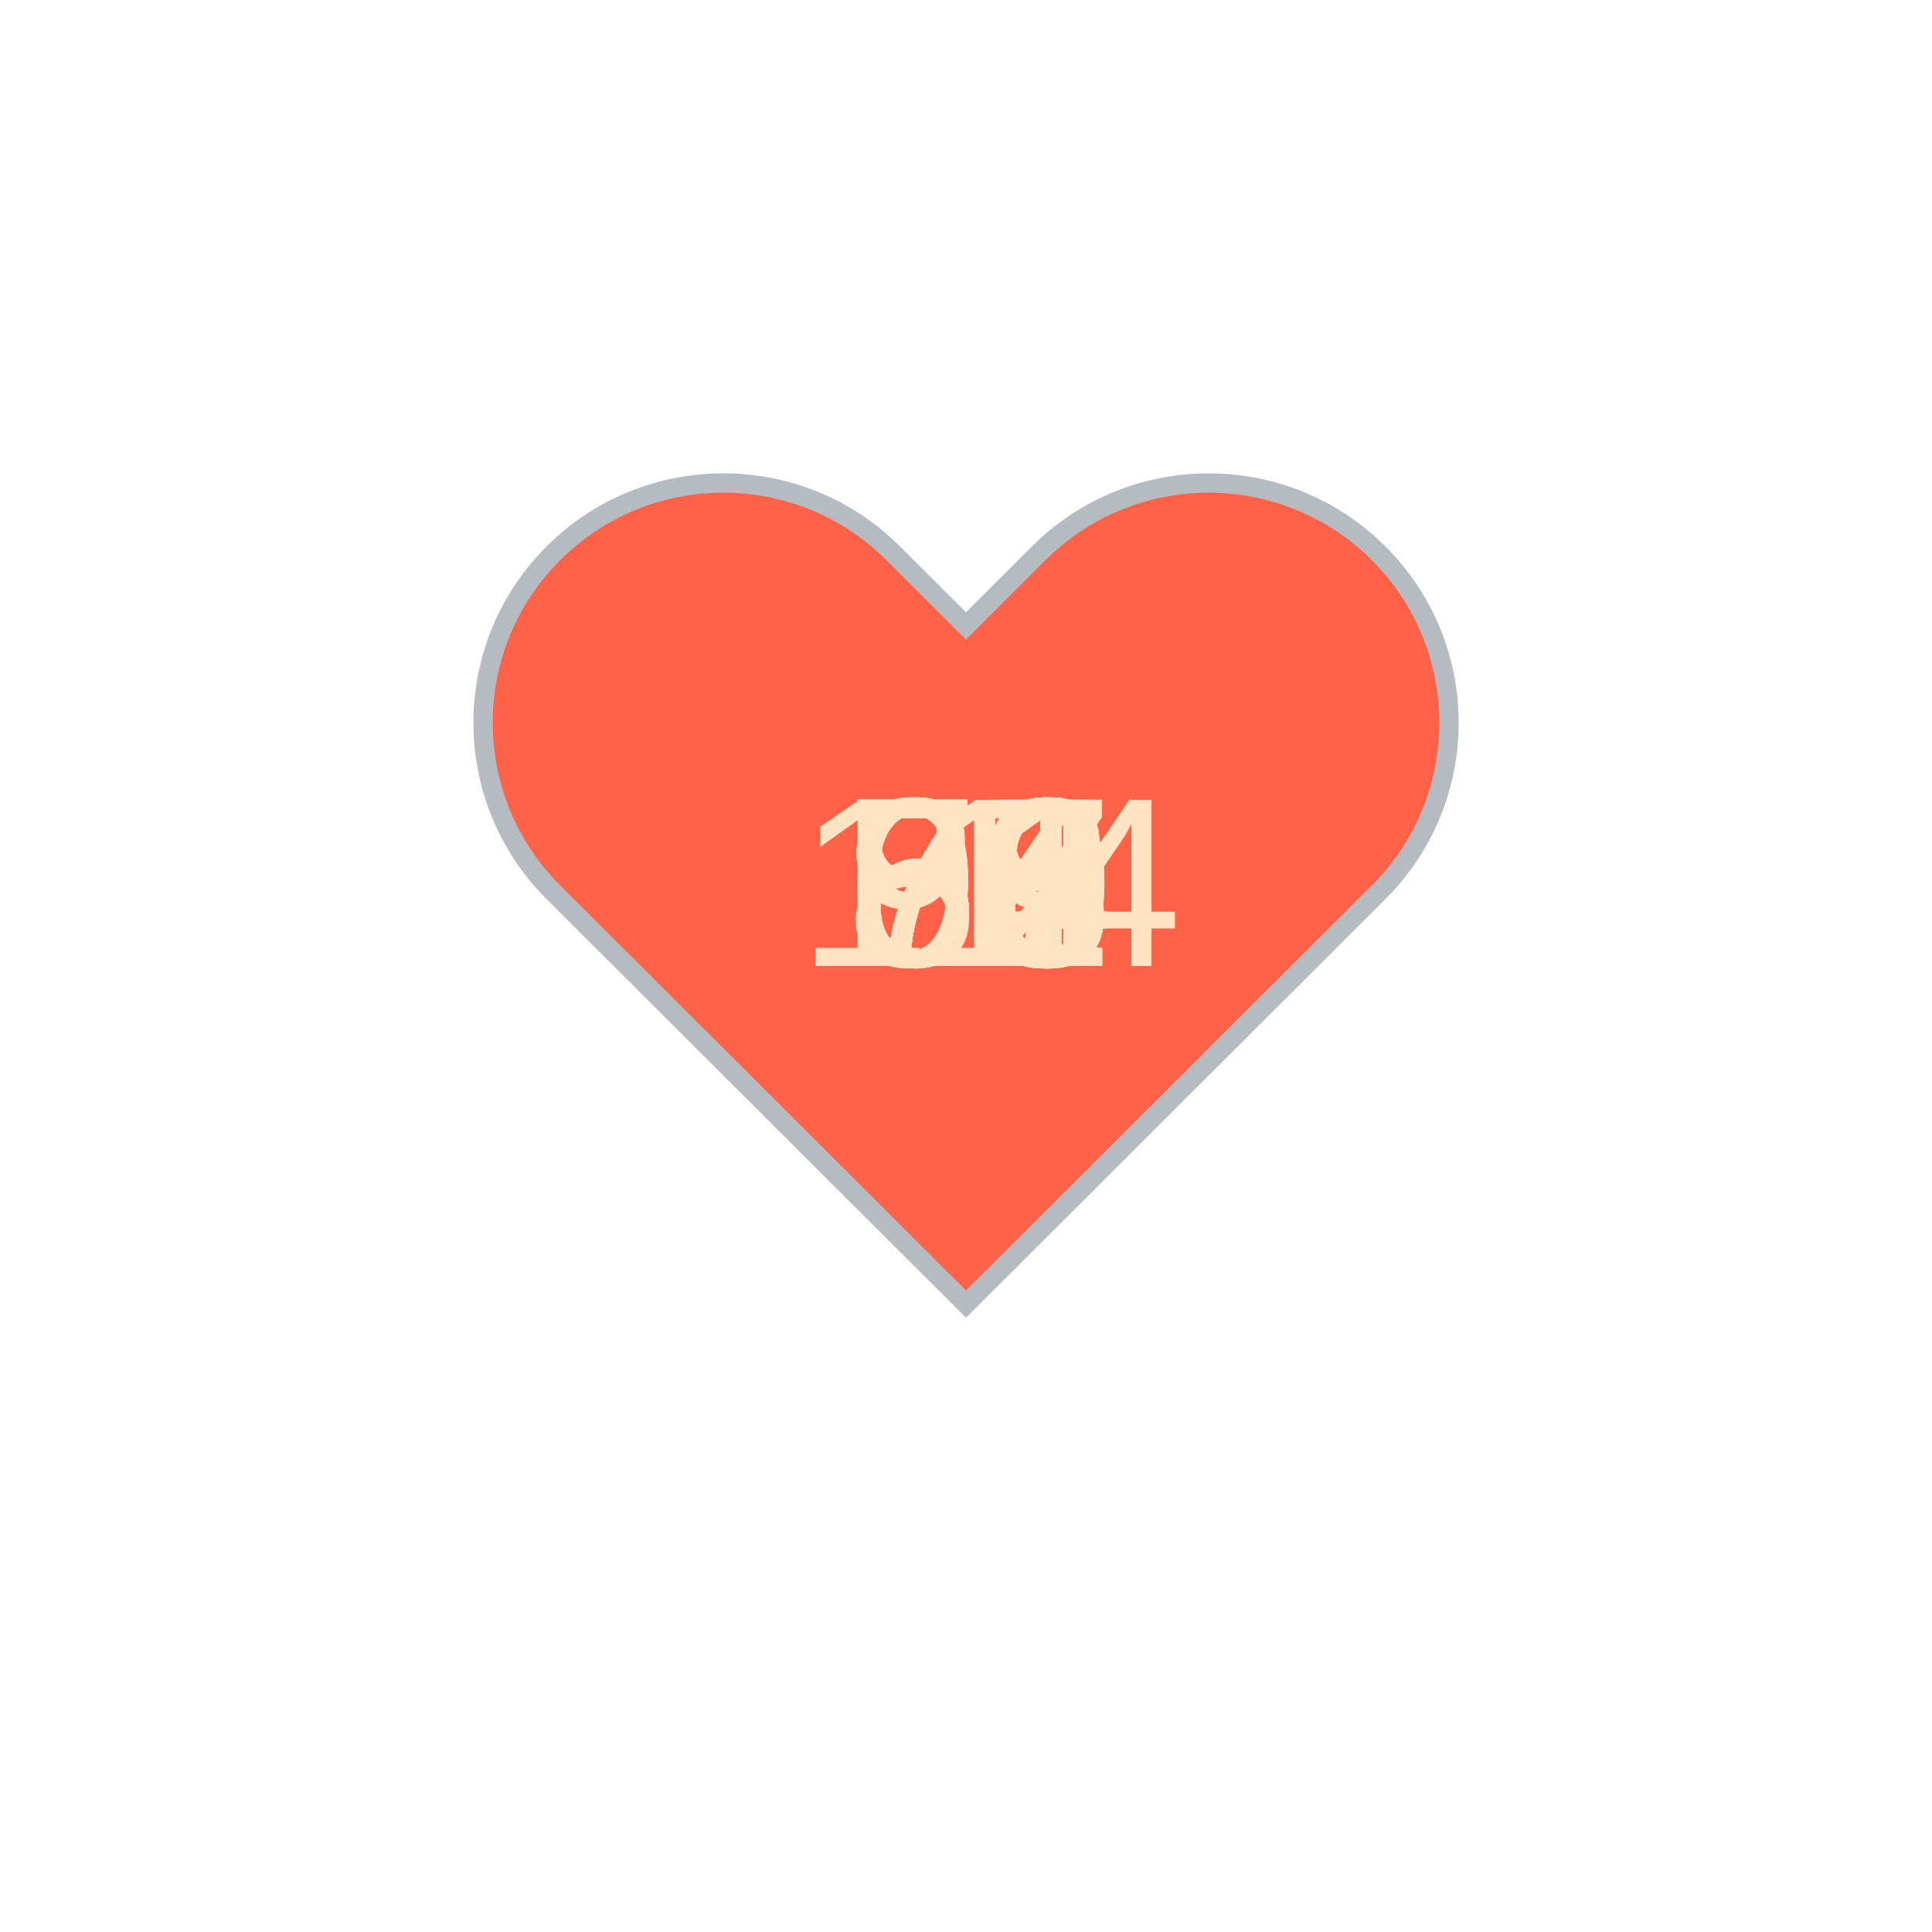
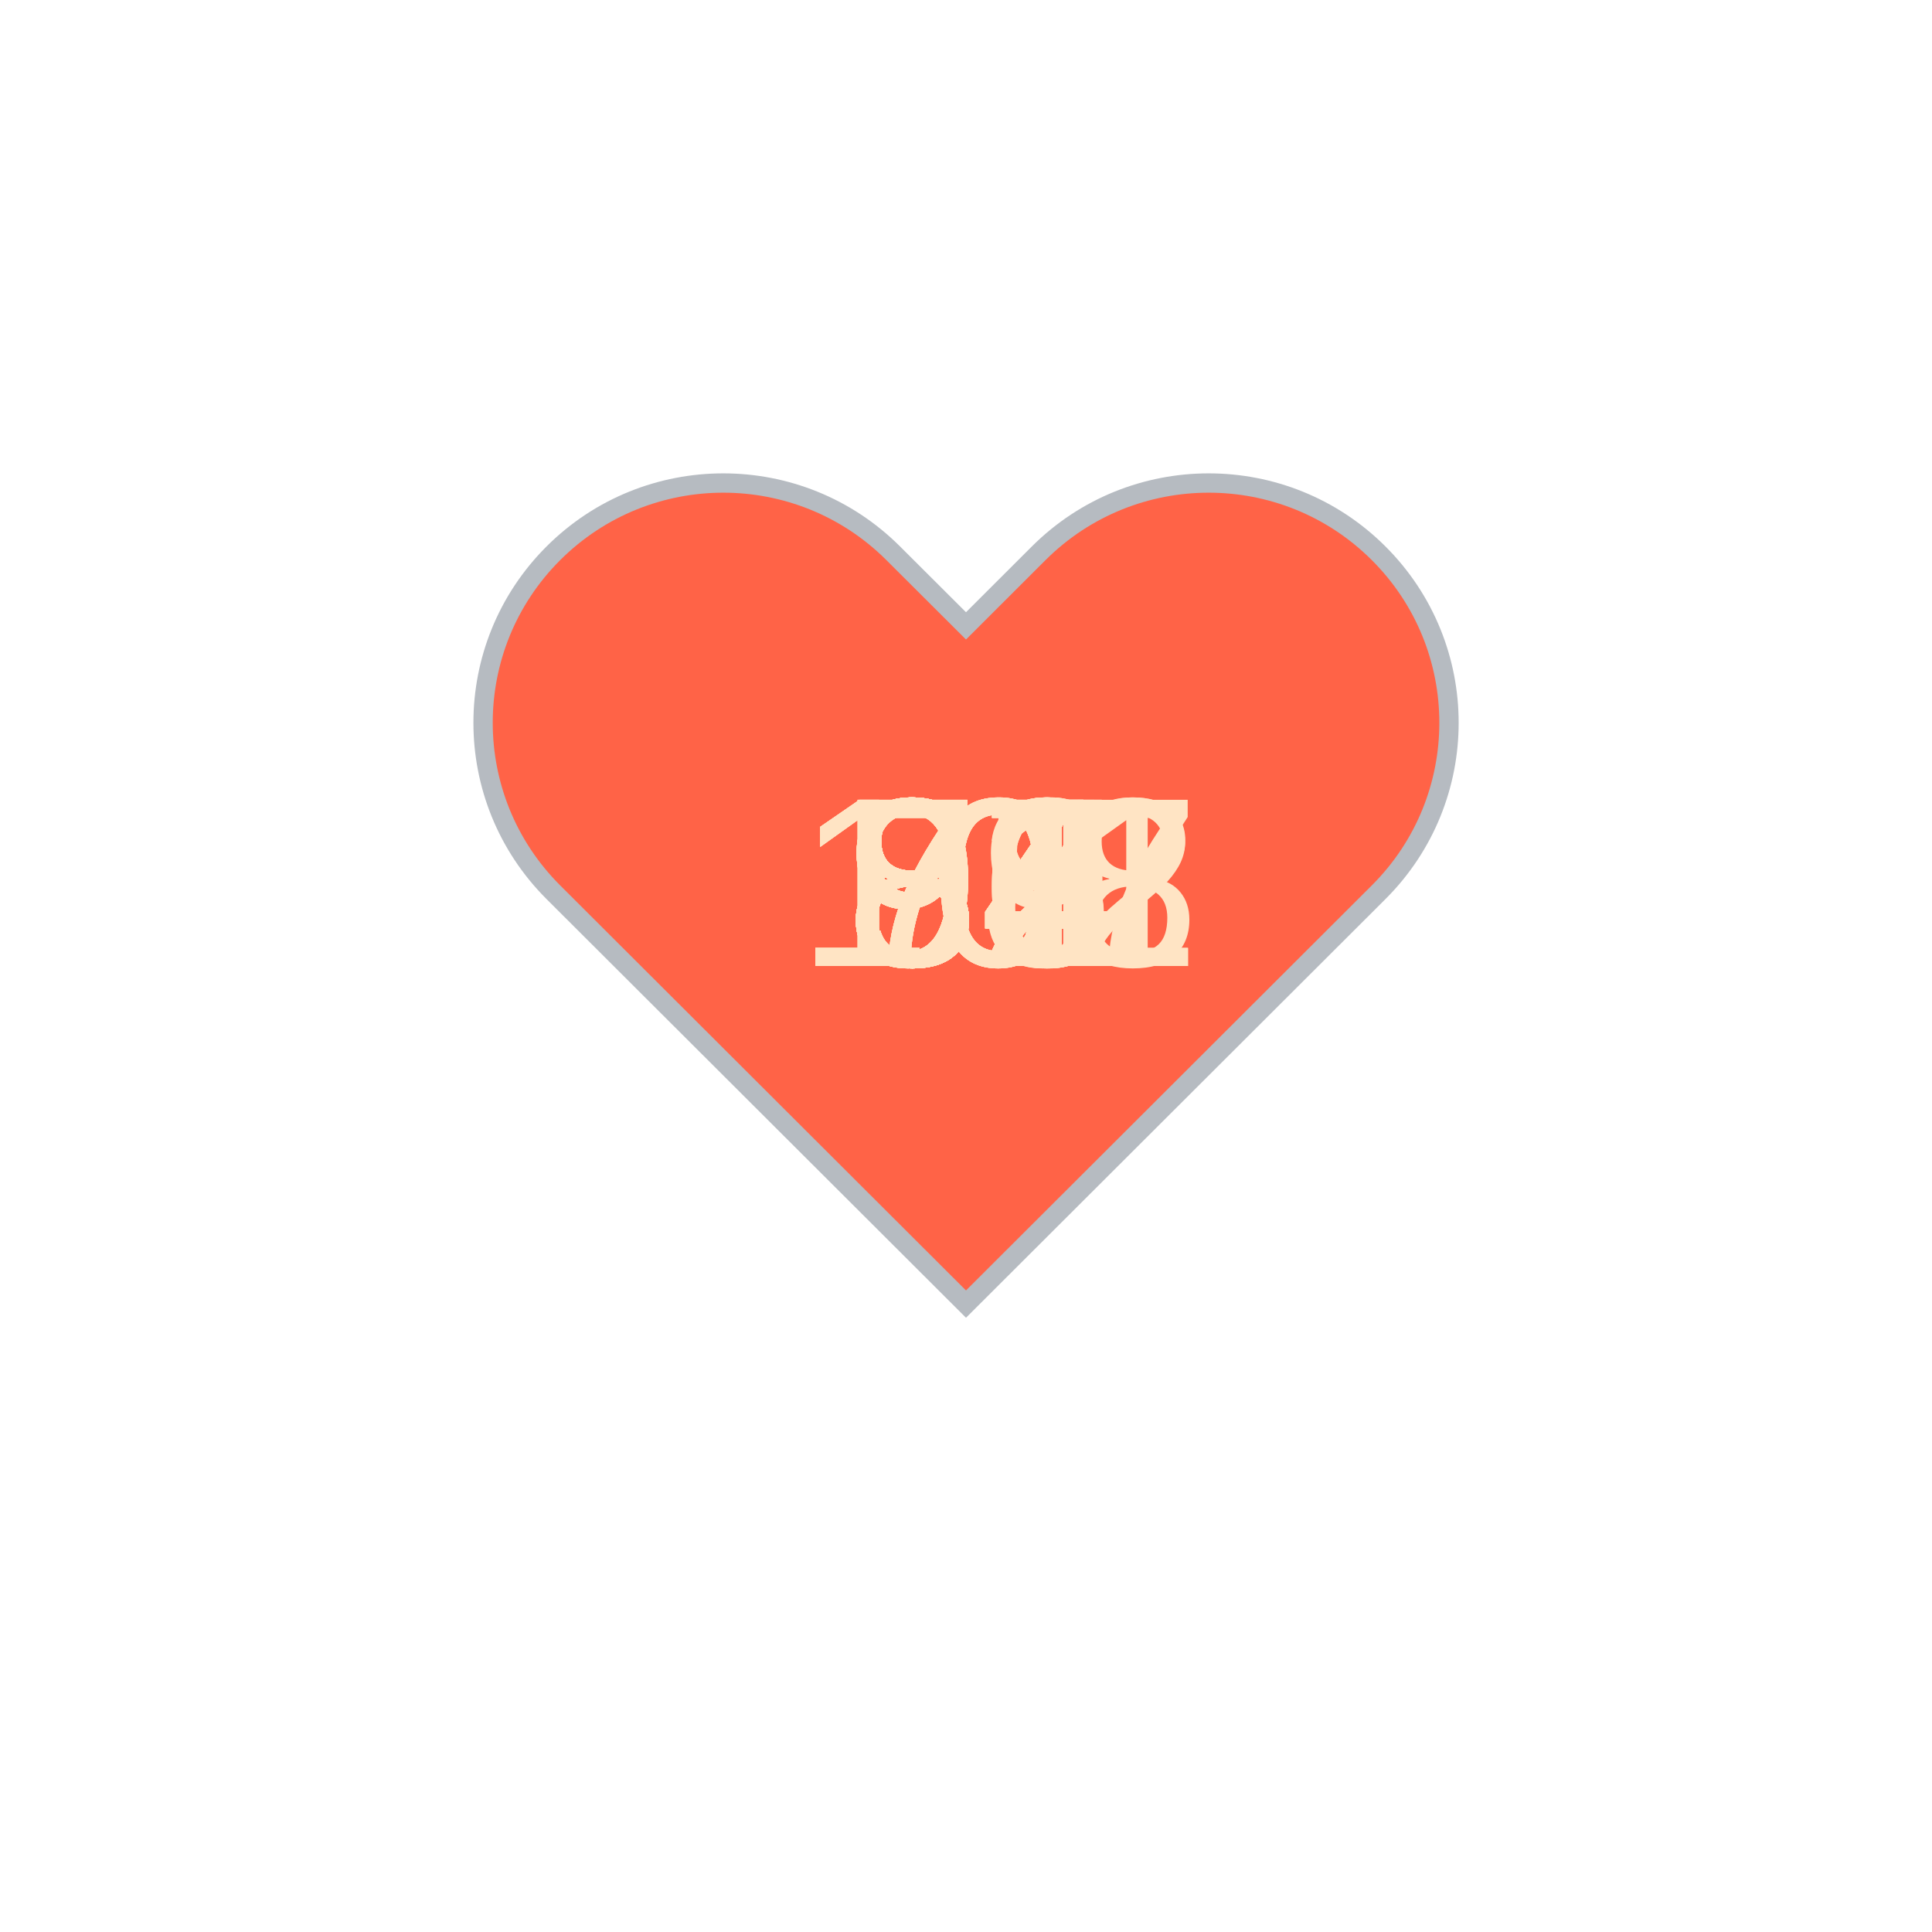
<svg xmlns="http://www.w3.org/2000/svg" baseProfile="full" height="150" version="1.1" viewBox="0,0,200,200" width="150">
  <defs />
  <g transform="translate(100 100)">
    <path d="M92.71,7.27L92.71,7.27c-9.71-9.69-25.46-9.69-35.18,0L50,14.79l-7.54-7.52C32.75-2.42,17-2.42,7.29,7.27v0 c-9.71,9.69-9.71,25.41,0,35.1L50,85l42.71-42.63C102.43,32.68,102.43,16.96,92.71,7.27z" fill="tomato" stroke="#B6BBC1" stroke-width="2" transform="translate(-50 -50)" />
    <animateTransform additive="sum" attributeName="transform" dur="1.2s" repeatCount="indefinite" type="scale" values="1; 1.5; 1.25; 1.5; 1.5; 1;" />
-     <text fill="bisque" style="font-size:25px; font-family:Arial" transform="translate(-12.5 0)">66<animate attributeName="visibility" dur="36.0s" keyTimes="0;0.03;0.07;0.1;0.13;0.17;0.2;0.23;0.27;0.3;0.33;0.37;0.4;0.43;0.47;0.5;0.53;0.57;0.6;0.63;0.67;0.7;0.73;0.77;0.8;0.83;0.87;0.9;0.93;0.97;1.0" repeatCount="indefinite" values="visible;hidden;hidden;hidden;hidden;hidden;hidden;hidden;hidden;hidden;hidden;hidden;hidden;hidden;hidden;hidden;hidden;hidden;hidden;hidden;hidden;hidden;hidden;hidden;hidden;hidden;hidden;hidden;hidden;hidden;hidden" />
+     <text fill="bisque" style="font-size:25px; font-family:Arial" transform="translate(-12.5 0)">94<animate attributeName="visibility" dur="36.0s" keyTimes="0;0.03;0.07;0.1;0.13;0.17;0.2;0.23;0.27;0.3;0.33;0.37;0.4;0.43;0.47;0.5;0.53;0.57;0.6;0.63;0.67;0.7;0.73;0.77;0.8;0.83;0.87;0.9;0.93;0.97;1.0" repeatCount="indefinite" values="visible;hidden;hidden;hidden;hidden;hidden;hidden;hidden;hidden;hidden;hidden;hidden;hidden;hidden;hidden;hidden;hidden;hidden;hidden;hidden;hidden;hidden;hidden;hidden;hidden;hidden;hidden;hidden;hidden;hidden;hidden" />
    </text>
-     <text fill="bisque" style="font-size:25px; font-family:Arial" transform="translate(-12.5 0)">67<animate attributeName="visibility" dur="36.0s" keyTimes="0;0.03;0.07;0.1;0.13;0.17;0.2;0.23;0.27;0.3;0.33;0.37;0.4;0.43;0.47;0.5;0.53;0.57;0.6;0.63;0.67;0.7;0.73;0.77;0.8;0.83;0.87;0.9;0.93;0.97;1.0" repeatCount="indefinite" values="hidden;visible;hidden;hidden;hidden;hidden;hidden;hidden;hidden;hidden;hidden;hidden;hidden;hidden;hidden;hidden;hidden;hidden;hidden;hidden;hidden;hidden;hidden;hidden;hidden;hidden;hidden;hidden;hidden;hidden;hidden" />
+     <text fill="bisque" style="font-size:25px; font-family:Arial" transform="translate(-12.5 0)">97<animate attributeName="visibility" dur="36.0s" keyTimes="0;0.03;0.07;0.1;0.13;0.17;0.2;0.23;0.27;0.3;0.33;0.37;0.4;0.43;0.47;0.5;0.53;0.57;0.6;0.63;0.67;0.7;0.73;0.77;0.8;0.83;0.87;0.9;0.93;0.97;1.0" repeatCount="indefinite" values="hidden;visible;hidden;hidden;hidden;hidden;hidden;hidden;hidden;hidden;hidden;hidden;hidden;hidden;hidden;hidden;hidden;hidden;hidden;hidden;hidden;hidden;hidden;hidden;hidden;hidden;hidden;hidden;hidden;hidden;hidden" />
    </text>
-     <text fill="bisque" style="font-size:25px; font-family:Arial" transform="translate(-12.5 0)">68<animate attributeName="visibility" dur="36.0s" keyTimes="0;0.03;0.07;0.1;0.13;0.17;0.2;0.23;0.27;0.3;0.33;0.37;0.4;0.43;0.47;0.5;0.53;0.57;0.6;0.63;0.67;0.7;0.73;0.77;0.8;0.83;0.87;0.9;0.93;0.97;1.0" repeatCount="indefinite" values="hidden;hidden;visible;hidden;hidden;hidden;hidden;hidden;hidden;hidden;hidden;hidden;hidden;hidden;hidden;hidden;hidden;hidden;hidden;hidden;hidden;hidden;hidden;hidden;hidden;hidden;hidden;hidden;hidden;hidden;hidden" />
+     <text fill="bisque" style="font-size:25px; font-family:Arial" transform="translate(-12.5 0)">94<animate attributeName="visibility" dur="36.0s" keyTimes="0;0.03;0.07;0.1;0.13;0.17;0.2;0.23;0.27;0.3;0.33;0.37;0.4;0.43;0.47;0.5;0.53;0.57;0.6;0.63;0.67;0.7;0.73;0.77;0.8;0.83;0.87;0.9;0.93;0.97;1.0" repeatCount="indefinite" values="hidden;hidden;visible;hidden;hidden;hidden;hidden;hidden;hidden;hidden;hidden;hidden;hidden;hidden;hidden;hidden;hidden;hidden;hidden;hidden;hidden;hidden;hidden;hidden;hidden;hidden;hidden;hidden;hidden;hidden;hidden" />
    </text>
-     <text fill="bisque" style="font-size:25px; font-family:Arial" transform="translate(-12.5 0)">72<animate attributeName="visibility" dur="36.0s" keyTimes="0;0.03;0.07;0.1;0.13;0.17;0.2;0.23;0.27;0.3;0.33;0.37;0.4;0.43;0.47;0.5;0.53;0.57;0.6;0.63;0.67;0.7;0.73;0.77;0.8;0.83;0.87;0.9;0.93;0.97;1.0" repeatCount="indefinite" values="hidden;hidden;hidden;visible;hidden;hidden;hidden;hidden;hidden;hidden;hidden;hidden;hidden;hidden;hidden;hidden;hidden;hidden;hidden;hidden;hidden;hidden;hidden;hidden;hidden;hidden;hidden;hidden;hidden;hidden;hidden" />
+     <text fill="bisque" style="font-size:25px; font-family:Arial" transform="translate(-12.5 0)">97<animate attributeName="visibility" dur="36.0s" keyTimes="0;0.03;0.07;0.1;0.13;0.17;0.2;0.23;0.27;0.3;0.33;0.37;0.4;0.43;0.47;0.5;0.53;0.57;0.6;0.63;0.67;0.7;0.73;0.77;0.8;0.83;0.87;0.9;0.93;0.97;1.0" repeatCount="indefinite" values="hidden;hidden;hidden;visible;hidden;hidden;hidden;hidden;hidden;hidden;hidden;hidden;hidden;hidden;hidden;hidden;hidden;hidden;hidden;hidden;hidden;hidden;hidden;hidden;hidden;hidden;hidden;hidden;hidden;hidden;hidden" />
    </text>
-     <text fill="bisque" style="font-size:25px; font-family:Arial" transform="translate(-12.5 0)">72<animate attributeName="visibility" dur="36.0s" keyTimes="0;0.03;0.07;0.1;0.13;0.17;0.2;0.23;0.27;0.3;0.33;0.37;0.4;0.43;0.47;0.5;0.53;0.57;0.6;0.63;0.67;0.7;0.73;0.77;0.8;0.83;0.87;0.9;0.93;0.97;1.0" repeatCount="indefinite" values="hidden;hidden;hidden;hidden;visible;hidden;hidden;hidden;hidden;hidden;hidden;hidden;hidden;hidden;hidden;hidden;hidden;hidden;hidden;hidden;hidden;hidden;hidden;hidden;hidden;hidden;hidden;hidden;hidden;hidden;hidden" />
+     <text fill="bisque" style="font-size:25px; font-family:Arial" transform="translate(-12.5 0)">94<animate attributeName="visibility" dur="36.0s" keyTimes="0;0.03;0.07;0.1;0.13;0.17;0.2;0.23;0.27;0.3;0.33;0.37;0.4;0.43;0.47;0.5;0.53;0.57;0.6;0.63;0.67;0.7;0.73;0.77;0.8;0.83;0.87;0.9;0.93;0.97;1.0" repeatCount="indefinite" values="hidden;hidden;hidden;hidden;visible;hidden;hidden;hidden;hidden;hidden;hidden;hidden;hidden;hidden;hidden;hidden;hidden;hidden;hidden;hidden;hidden;hidden;hidden;hidden;hidden;hidden;hidden;hidden;hidden;hidden;hidden" />
    </text>
-     <text fill="bisque" style="font-size:25px; font-family:Arial" transform="translate(-12.5 0)">73<animate attributeName="visibility" dur="36.0s" keyTimes="0;0.03;0.07;0.1;0.13;0.17;0.2;0.23;0.27;0.3;0.33;0.37;0.4;0.43;0.47;0.5;0.53;0.57;0.6;0.63;0.67;0.7;0.73;0.77;0.8;0.83;0.87;0.9;0.93;0.97;1.0" repeatCount="indefinite" values="hidden;hidden;hidden;hidden;hidden;visible;hidden;hidden;hidden;hidden;hidden;hidden;hidden;hidden;hidden;hidden;hidden;hidden;hidden;hidden;hidden;hidden;hidden;hidden;hidden;hidden;hidden;hidden;hidden;hidden;hidden" />
+     <text fill="bisque" style="font-size:25px; font-family:Arial" transform="translate(-17.5 0)">107<animate attributeName="visibility" dur="36.0s" keyTimes="0;0.03;0.07;0.1;0.13;0.17;0.2;0.23;0.27;0.3;0.33;0.37;0.4;0.43;0.47;0.5;0.53;0.57;0.6;0.63;0.67;0.7;0.73;0.77;0.8;0.83;0.87;0.9;0.93;0.97;1.0" repeatCount="indefinite" values="hidden;hidden;hidden;hidden;hidden;visible;hidden;hidden;hidden;hidden;hidden;hidden;hidden;hidden;hidden;hidden;hidden;hidden;hidden;hidden;hidden;hidden;hidden;hidden;hidden;hidden;hidden;hidden;hidden;hidden;hidden" />
    </text>
-     <text fill="bisque" style="font-size:25px; font-family:Arial" transform="translate(-12.5 0)">79<animate attributeName="visibility" dur="36.0s" keyTimes="0;0.03;0.07;0.1;0.13;0.17;0.2;0.23;0.27;0.3;0.33;0.37;0.4;0.43;0.47;0.5;0.53;0.57;0.6;0.63;0.67;0.7;0.73;0.77;0.8;0.83;0.87;0.9;0.93;0.97;1.0" repeatCount="indefinite" values="hidden;hidden;hidden;hidden;hidden;hidden;visible;hidden;hidden;hidden;hidden;hidden;hidden;hidden;hidden;hidden;hidden;hidden;hidden;hidden;hidden;hidden;hidden;hidden;hidden;hidden;hidden;hidden;hidden;hidden;hidden" />
+     <text fill="bisque" style="font-size:25px; font-family:Arial" transform="translate(-17.5 0)">102<animate attributeName="visibility" dur="36.0s" keyTimes="0;0.03;0.07;0.1;0.13;0.17;0.2;0.23;0.27;0.3;0.33;0.37;0.4;0.43;0.47;0.5;0.53;0.57;0.6;0.63;0.67;0.7;0.73;0.77;0.8;0.83;0.87;0.9;0.93;0.97;1.0" repeatCount="indefinite" values="hidden;hidden;hidden;hidden;hidden;hidden;visible;hidden;hidden;hidden;hidden;hidden;hidden;hidden;hidden;hidden;hidden;hidden;hidden;hidden;hidden;hidden;hidden;hidden;hidden;hidden;hidden;hidden;hidden;hidden;hidden" />
    </text>
-     <text fill="bisque" style="font-size:25px; font-family:Arial" transform="translate(-12.5 0)">77<animate attributeName="visibility" dur="36.0s" keyTimes="0;0.03;0.07;0.1;0.13;0.17;0.2;0.23;0.27;0.3;0.33;0.37;0.4;0.43;0.47;0.5;0.53;0.57;0.6;0.63;0.67;0.7;0.73;0.77;0.8;0.83;0.87;0.9;0.93;0.97;1.0" repeatCount="indefinite" values="hidden;hidden;hidden;hidden;hidden;hidden;hidden;visible;hidden;hidden;hidden;hidden;hidden;hidden;hidden;hidden;hidden;hidden;hidden;hidden;hidden;hidden;hidden;hidden;hidden;hidden;hidden;hidden;hidden;hidden;hidden" />
+     <text fill="bisque" style="font-size:25px; font-family:Arial" transform="translate(-12.5 0)">87<animate attributeName="visibility" dur="36.0s" keyTimes="0;0.03;0.07;0.1;0.13;0.17;0.2;0.23;0.27;0.3;0.33;0.37;0.4;0.43;0.47;0.5;0.53;0.57;0.6;0.63;0.67;0.7;0.73;0.77;0.8;0.83;0.87;0.9;0.93;0.97;1.0" repeatCount="indefinite" values="hidden;hidden;hidden;hidden;hidden;hidden;hidden;visible;hidden;hidden;hidden;hidden;hidden;hidden;hidden;hidden;hidden;hidden;hidden;hidden;hidden;hidden;hidden;hidden;hidden;hidden;hidden;hidden;hidden;hidden;hidden" />
    </text>
-     <text fill="bisque" style="font-size:25px; font-family:Arial" transform="translate(-12.5 0)">76<animate attributeName="visibility" dur="36.0s" keyTimes="0;0.03;0.07;0.1;0.13;0.17;0.2;0.23;0.27;0.3;0.33;0.37;0.4;0.43;0.47;0.5;0.53;0.57;0.6;0.63;0.67;0.7;0.73;0.77;0.8;0.83;0.87;0.9;0.93;0.97;1.0" repeatCount="indefinite" values="hidden;hidden;hidden;hidden;hidden;hidden;hidden;hidden;visible;hidden;hidden;hidden;hidden;hidden;hidden;hidden;hidden;hidden;hidden;hidden;hidden;hidden;hidden;hidden;hidden;hidden;hidden;hidden;hidden;hidden;hidden" />
+     <text fill="bisque" style="font-size:25px; font-family:Arial" transform="translate(-12.5 0)">79<animate attributeName="visibility" dur="36.0s" keyTimes="0;0.03;0.07;0.1;0.13;0.17;0.2;0.23;0.27;0.3;0.33;0.37;0.4;0.43;0.47;0.5;0.53;0.57;0.6;0.63;0.67;0.7;0.73;0.77;0.8;0.83;0.87;0.9;0.93;0.97;1.0" repeatCount="indefinite" values="hidden;hidden;hidden;hidden;hidden;hidden;hidden;hidden;visible;hidden;hidden;hidden;hidden;hidden;hidden;hidden;hidden;hidden;hidden;hidden;hidden;hidden;hidden;hidden;hidden;hidden;hidden;hidden;hidden;hidden;hidden" />
    </text>
-     <text fill="bisque" style="font-size:25px; font-family:Arial" transform="translate(-12.5 0)">78<animate attributeName="visibility" dur="36.0s" keyTimes="0;0.03;0.07;0.1;0.13;0.17;0.2;0.23;0.27;0.3;0.33;0.37;0.4;0.43;0.47;0.5;0.53;0.57;0.6;0.63;0.67;0.7;0.73;0.77;0.8;0.83;0.87;0.9;0.93;0.97;1.0" repeatCount="indefinite" values="hidden;hidden;hidden;hidden;hidden;hidden;hidden;hidden;hidden;visible;hidden;hidden;hidden;hidden;hidden;hidden;hidden;hidden;hidden;hidden;hidden;hidden;hidden;hidden;hidden;hidden;hidden;hidden;hidden;hidden;hidden" />
+     <text fill="bisque" style="font-size:25px; font-family:Arial" transform="translate(-12.5 0)">82<animate attributeName="visibility" dur="36.0s" keyTimes="0;0.03;0.07;0.1;0.13;0.17;0.2;0.23;0.27;0.3;0.33;0.37;0.4;0.43;0.47;0.5;0.53;0.57;0.6;0.63;0.67;0.7;0.73;0.77;0.8;0.83;0.87;0.9;0.93;0.97;1.0" repeatCount="indefinite" values="hidden;hidden;hidden;hidden;hidden;hidden;hidden;hidden;hidden;visible;hidden;hidden;hidden;hidden;hidden;hidden;hidden;hidden;hidden;hidden;hidden;hidden;hidden;hidden;hidden;hidden;hidden;hidden;hidden;hidden;hidden" />
    </text>
-     <text fill="bisque" style="font-size:25px; font-family:Arial" transform="translate(-12.5 0)">86<animate attributeName="visibility" dur="36.0s" keyTimes="0;0.03;0.07;0.1;0.13;0.17;0.2;0.23;0.27;0.3;0.33;0.37;0.4;0.43;0.47;0.5;0.53;0.57;0.6;0.63;0.67;0.7;0.73;0.77;0.8;0.83;0.87;0.9;0.93;0.97;1.0" repeatCount="indefinite" values="hidden;hidden;hidden;hidden;hidden;hidden;hidden;hidden;hidden;hidden;visible;hidden;hidden;hidden;hidden;hidden;hidden;hidden;hidden;hidden;hidden;hidden;hidden;hidden;hidden;hidden;hidden;hidden;hidden;hidden;hidden" />
+     <text fill="bisque" style="font-size:25px; font-family:Arial" transform="translate(-12.5 0)">84<animate attributeName="visibility" dur="36.0s" keyTimes="0;0.03;0.07;0.1;0.13;0.17;0.2;0.23;0.27;0.3;0.33;0.37;0.4;0.43;0.47;0.5;0.53;0.57;0.6;0.63;0.67;0.7;0.73;0.77;0.8;0.83;0.87;0.9;0.93;0.97;1.0" repeatCount="indefinite" values="hidden;hidden;hidden;hidden;hidden;hidden;hidden;hidden;hidden;hidden;visible;hidden;hidden;hidden;hidden;hidden;hidden;hidden;hidden;hidden;hidden;hidden;hidden;hidden;hidden;hidden;hidden;hidden;hidden;hidden;hidden" />
    </text>
-     <text fill="bisque" style="font-size:25px; font-family:Arial" transform="translate(-17.5 0)">114<animate attributeName="visibility" dur="36.0s" keyTimes="0;0.03;0.07;0.1;0.13;0.17;0.2;0.23;0.27;0.3;0.33;0.37;0.4;0.43;0.47;0.5;0.53;0.57;0.6;0.63;0.67;0.7;0.73;0.77;0.8;0.83;0.87;0.9;0.93;0.97;1.0" repeatCount="indefinite" values="hidden;hidden;hidden;hidden;hidden;hidden;hidden;hidden;hidden;hidden;hidden;visible;hidden;hidden;hidden;hidden;hidden;hidden;hidden;hidden;hidden;hidden;hidden;hidden;hidden;hidden;hidden;hidden;hidden;hidden;hidden" />
+     <text fill="bisque" style="font-size:25px; font-family:Arial" transform="translate(-12.5 0)">84<animate attributeName="visibility" dur="36.0s" keyTimes="0;0.03;0.07;0.1;0.13;0.17;0.2;0.23;0.27;0.3;0.33;0.37;0.4;0.43;0.47;0.5;0.53;0.57;0.6;0.63;0.67;0.7;0.73;0.77;0.8;0.83;0.87;0.9;0.93;0.97;1.0" repeatCount="indefinite" values="hidden;hidden;hidden;hidden;hidden;hidden;hidden;hidden;hidden;hidden;hidden;visible;hidden;hidden;hidden;hidden;hidden;hidden;hidden;hidden;hidden;hidden;hidden;hidden;hidden;hidden;hidden;hidden;hidden;hidden;hidden" />
    </text>
-     <text fill="bisque" style="font-size:25px; font-family:Arial" transform="translate(-12.5 0)">75<animate attributeName="visibility" dur="36.0s" keyTimes="0;0.03;0.07;0.1;0.13;0.17;0.2;0.23;0.27;0.3;0.33;0.37;0.4;0.43;0.47;0.5;0.53;0.57;0.6;0.63;0.67;0.7;0.73;0.77;0.8;0.83;0.87;0.9;0.93;0.97;1.0" repeatCount="indefinite" values="hidden;hidden;hidden;hidden;hidden;hidden;hidden;hidden;hidden;hidden;hidden;hidden;visible;hidden;hidden;hidden;hidden;hidden;hidden;hidden;hidden;hidden;hidden;hidden;hidden;hidden;hidden;hidden;hidden;hidden;hidden" />
+     <text fill="bisque" style="font-size:25px; font-family:Arial" transform="translate(-12.5 0)">84<animate attributeName="visibility" dur="36.0s" keyTimes="0;0.03;0.07;0.1;0.13;0.17;0.2;0.23;0.27;0.3;0.33;0.37;0.4;0.43;0.47;0.5;0.53;0.57;0.6;0.63;0.67;0.7;0.73;0.77;0.8;0.83;0.87;0.9;0.93;0.97;1.0" repeatCount="indefinite" values="hidden;hidden;hidden;hidden;hidden;hidden;hidden;hidden;hidden;hidden;hidden;hidden;visible;hidden;hidden;hidden;hidden;hidden;hidden;hidden;hidden;hidden;hidden;hidden;hidden;hidden;hidden;hidden;hidden;hidden;hidden" />
    </text>
-     <text fill="bisque" style="font-size:25px; font-family:Arial" transform="translate(-12.5 0)">73<animate attributeName="visibility" dur="36.0s" keyTimes="0;0.03;0.07;0.1;0.13;0.17;0.2;0.23;0.27;0.3;0.33;0.37;0.4;0.43;0.47;0.5;0.53;0.57;0.6;0.63;0.67;0.7;0.73;0.77;0.8;0.83;0.87;0.9;0.93;0.97;1.0" repeatCount="indefinite" values="hidden;hidden;hidden;hidden;hidden;hidden;hidden;hidden;hidden;hidden;hidden;hidden;hidden;visible;hidden;hidden;hidden;hidden;hidden;hidden;hidden;hidden;hidden;hidden;hidden;hidden;hidden;hidden;hidden;hidden;hidden" />
+     <text fill="bisque" style="font-size:25px; font-family:Arial" transform="translate(-12.5 0)">83<animate attributeName="visibility" dur="36.0s" keyTimes="0;0.03;0.07;0.1;0.13;0.17;0.2;0.23;0.27;0.3;0.33;0.37;0.4;0.43;0.47;0.5;0.53;0.57;0.6;0.63;0.67;0.7;0.73;0.77;0.8;0.83;0.87;0.9;0.93;0.97;1.0" repeatCount="indefinite" values="hidden;hidden;hidden;hidden;hidden;hidden;hidden;hidden;hidden;hidden;hidden;hidden;hidden;visible;hidden;hidden;hidden;hidden;hidden;hidden;hidden;hidden;hidden;hidden;hidden;hidden;hidden;hidden;hidden;hidden;hidden" />
    </text>
-     <text fill="bisque" style="font-size:25px; font-family:Arial" transform="translate(-12.5 0)">71<animate attributeName="visibility" dur="36.0s" keyTimes="0;0.03;0.07;0.1;0.13;0.17;0.2;0.23;0.27;0.3;0.33;0.37;0.4;0.43;0.47;0.5;0.53;0.57;0.6;0.63;0.67;0.7;0.73;0.77;0.8;0.83;0.87;0.9;0.93;0.97;1.0" repeatCount="indefinite" values="hidden;hidden;hidden;hidden;hidden;hidden;hidden;hidden;hidden;hidden;hidden;hidden;hidden;hidden;visible;hidden;hidden;hidden;hidden;hidden;hidden;hidden;hidden;hidden;hidden;hidden;hidden;hidden;hidden;hidden;hidden" />
+     <text fill="bisque" style="font-size:25px; font-family:Arial" transform="translate(-12.5 0)">81<animate attributeName="visibility" dur="36.0s" keyTimes="0;0.03;0.07;0.1;0.13;0.17;0.2;0.23;0.27;0.3;0.33;0.37;0.4;0.43;0.47;0.5;0.53;0.57;0.6;0.63;0.67;0.7;0.73;0.77;0.8;0.83;0.87;0.9;0.93;0.97;1.0" repeatCount="indefinite" values="hidden;hidden;hidden;hidden;hidden;hidden;hidden;hidden;hidden;hidden;hidden;hidden;hidden;hidden;visible;hidden;hidden;hidden;hidden;hidden;hidden;hidden;hidden;hidden;hidden;hidden;hidden;hidden;hidden;hidden;hidden" />
    </text>
-     <text fill="bisque" style="font-size:25px; font-family:Arial" transform="translate(-12.5 0)">67<animate attributeName="visibility" dur="36.0s" keyTimes="0;0.03;0.07;0.1;0.13;0.17;0.2;0.23;0.27;0.3;0.33;0.37;0.4;0.43;0.47;0.5;0.53;0.57;0.6;0.63;0.67;0.7;0.73;0.77;0.8;0.83;0.87;0.9;0.93;0.97;1.0" repeatCount="indefinite" values="hidden;hidden;hidden;hidden;hidden;hidden;hidden;hidden;hidden;hidden;hidden;hidden;hidden;hidden;hidden;visible;hidden;hidden;hidden;hidden;hidden;hidden;hidden;hidden;hidden;hidden;hidden;hidden;hidden;hidden;hidden" />
+     <text fill="bisque" style="font-size:25px; font-family:Arial" transform="translate(-12.5 0)">81<animate attributeName="visibility" dur="36.0s" keyTimes="0;0.03;0.07;0.1;0.13;0.17;0.2;0.23;0.27;0.3;0.33;0.37;0.4;0.43;0.47;0.5;0.53;0.57;0.6;0.63;0.67;0.7;0.73;0.77;0.8;0.83;0.87;0.9;0.93;0.97;1.0" repeatCount="indefinite" values="hidden;hidden;hidden;hidden;hidden;hidden;hidden;hidden;hidden;hidden;hidden;hidden;hidden;hidden;hidden;visible;hidden;hidden;hidden;hidden;hidden;hidden;hidden;hidden;hidden;hidden;hidden;hidden;hidden;hidden;hidden" />
    </text>
-     <text fill="bisque" style="font-size:25px; font-family:Arial" transform="translate(-12.5 0)">75<animate attributeName="visibility" dur="36.0s" keyTimes="0;0.03;0.07;0.1;0.13;0.17;0.2;0.23;0.27;0.3;0.33;0.37;0.4;0.43;0.47;0.5;0.53;0.57;0.6;0.63;0.67;0.7;0.73;0.77;0.8;0.83;0.87;0.9;0.93;0.97;1.0" repeatCount="indefinite" values="hidden;hidden;hidden;hidden;hidden;hidden;hidden;hidden;hidden;hidden;hidden;hidden;hidden;hidden;hidden;hidden;visible;hidden;hidden;hidden;hidden;hidden;hidden;hidden;hidden;hidden;hidden;hidden;hidden;hidden;hidden" />
+     <text fill="bisque" style="font-size:25px; font-family:Arial" transform="translate(-12.5 0)">78<animate attributeName="visibility" dur="36.0s" keyTimes="0;0.03;0.07;0.1;0.13;0.17;0.2;0.23;0.27;0.3;0.33;0.37;0.4;0.43;0.47;0.5;0.53;0.57;0.6;0.63;0.67;0.7;0.73;0.77;0.8;0.83;0.87;0.9;0.93;0.97;1.0" repeatCount="indefinite" values="hidden;hidden;hidden;hidden;hidden;hidden;hidden;hidden;hidden;hidden;hidden;hidden;hidden;hidden;hidden;hidden;visible;hidden;hidden;hidden;hidden;hidden;hidden;hidden;hidden;hidden;hidden;hidden;hidden;hidden;hidden" />
    </text>
-     <text fill="bisque" style="font-size:25px; font-family:Arial" transform="translate(-12.5 0)">70<animate attributeName="visibility" dur="36.0s" keyTimes="0;0.03;0.07;0.1;0.13;0.17;0.2;0.23;0.27;0.3;0.33;0.37;0.4;0.43;0.47;0.5;0.53;0.57;0.6;0.63;0.67;0.7;0.73;0.77;0.8;0.83;0.87;0.9;0.93;0.97;1.0" repeatCount="indefinite" values="hidden;hidden;hidden;hidden;hidden;hidden;hidden;hidden;hidden;hidden;hidden;hidden;hidden;hidden;hidden;hidden;hidden;visible;hidden;hidden;hidden;hidden;hidden;hidden;hidden;hidden;hidden;hidden;hidden;hidden;hidden" />
+     <text fill="bisque" style="font-size:25px; font-family:Arial" transform="translate(-12.5 0)">77<animate attributeName="visibility" dur="36.0s" keyTimes="0;0.03;0.07;0.1;0.13;0.17;0.2;0.23;0.27;0.3;0.33;0.37;0.4;0.43;0.47;0.5;0.53;0.57;0.6;0.63;0.67;0.7;0.73;0.77;0.8;0.83;0.87;0.9;0.93;0.97;1.0" repeatCount="indefinite" values="hidden;hidden;hidden;hidden;hidden;hidden;hidden;hidden;hidden;hidden;hidden;hidden;hidden;hidden;hidden;hidden;hidden;visible;hidden;hidden;hidden;hidden;hidden;hidden;hidden;hidden;hidden;hidden;hidden;hidden;hidden" />
    </text>
-     <text fill="bisque" style="font-size:25px; font-family:Arial" transform="translate(-12.5 0)">69<animate attributeName="visibility" dur="36.0s" keyTimes="0;0.03;0.07;0.1;0.13;0.17;0.2;0.23;0.27;0.3;0.33;0.37;0.4;0.43;0.47;0.5;0.53;0.57;0.6;0.63;0.67;0.7;0.73;0.77;0.8;0.83;0.87;0.9;0.93;0.97;1.0" repeatCount="indefinite" values="hidden;hidden;hidden;hidden;hidden;hidden;hidden;hidden;hidden;hidden;hidden;hidden;hidden;hidden;hidden;hidden;hidden;hidden;visible;hidden;hidden;hidden;hidden;hidden;hidden;hidden;hidden;hidden;hidden;hidden;hidden" />
+     <text fill="bisque" style="font-size:25px; font-family:Arial" transform="translate(-12.5 0)">86<animate attributeName="visibility" dur="36.0s" keyTimes="0;0.03;0.07;0.1;0.13;0.17;0.2;0.23;0.27;0.3;0.33;0.37;0.4;0.43;0.47;0.5;0.53;0.57;0.6;0.63;0.67;0.7;0.73;0.77;0.8;0.83;0.87;0.9;0.93;0.97;1.0" repeatCount="indefinite" values="hidden;hidden;hidden;hidden;hidden;hidden;hidden;hidden;hidden;hidden;hidden;hidden;hidden;hidden;hidden;hidden;hidden;hidden;visible;hidden;hidden;hidden;hidden;hidden;hidden;hidden;hidden;hidden;hidden;hidden;hidden" />
    </text>
-     <text fill="bisque" style="font-size:25px; font-family:Arial" transform="translate(-12.5 0)">72<animate attributeName="visibility" dur="36.0s" keyTimes="0;0.03;0.07;0.1;0.13;0.17;0.2;0.23;0.27;0.3;0.33;0.37;0.4;0.43;0.47;0.5;0.53;0.57;0.6;0.63;0.67;0.7;0.73;0.77;0.8;0.83;0.87;0.9;0.93;0.97;1.0" repeatCount="indefinite" values="hidden;hidden;hidden;hidden;hidden;hidden;hidden;hidden;hidden;hidden;hidden;hidden;hidden;hidden;hidden;hidden;hidden;hidden;hidden;visible;hidden;hidden;hidden;hidden;hidden;hidden;hidden;hidden;hidden;hidden;hidden" />
+     <text fill="bisque" style="font-size:25px; font-family:Arial" transform="translate(-12.5 0)">81<animate attributeName="visibility" dur="36.0s" keyTimes="0;0.03;0.07;0.1;0.13;0.17;0.2;0.23;0.27;0.3;0.33;0.37;0.4;0.43;0.47;0.5;0.53;0.57;0.6;0.63;0.67;0.7;0.73;0.77;0.8;0.83;0.87;0.9;0.93;0.97;1.0" repeatCount="indefinite" values="hidden;hidden;hidden;hidden;hidden;hidden;hidden;hidden;hidden;hidden;hidden;hidden;hidden;hidden;hidden;hidden;hidden;hidden;hidden;visible;hidden;hidden;hidden;hidden;hidden;hidden;hidden;hidden;hidden;hidden;hidden" />
    </text>
-     <text fill="bisque" style="font-size:25px; font-family:Arial" transform="translate(-12.5 0)">71<animate attributeName="visibility" dur="36.0s" keyTimes="0;0.03;0.07;0.1;0.13;0.17;0.2;0.23;0.27;0.3;0.33;0.37;0.4;0.43;0.47;0.5;0.53;0.57;0.6;0.63;0.67;0.7;0.73;0.77;0.8;0.83;0.87;0.9;0.93;0.97;1.0" repeatCount="indefinite" values="hidden;hidden;hidden;hidden;hidden;hidden;hidden;hidden;hidden;hidden;hidden;hidden;hidden;hidden;hidden;hidden;hidden;hidden;hidden;hidden;visible;hidden;hidden;hidden;hidden;hidden;hidden;hidden;hidden;hidden;hidden" />
+     <text fill="bisque" style="font-size:25px; font-family:Arial" transform="translate(-12.5 0)">85<animate attributeName="visibility" dur="36.0s" keyTimes="0;0.03;0.07;0.1;0.13;0.17;0.2;0.23;0.27;0.3;0.33;0.37;0.4;0.43;0.47;0.5;0.53;0.57;0.6;0.63;0.67;0.7;0.73;0.77;0.8;0.83;0.87;0.9;0.93;0.97;1.0" repeatCount="indefinite" values="hidden;hidden;hidden;hidden;hidden;hidden;hidden;hidden;hidden;hidden;hidden;hidden;hidden;hidden;hidden;hidden;hidden;hidden;hidden;hidden;visible;hidden;hidden;hidden;hidden;hidden;hidden;hidden;hidden;hidden;hidden" />
    </text>
-     <text fill="bisque" style="font-size:25px; font-family:Arial" transform="translate(-12.5 0)">71<animate attributeName="visibility" dur="36.0s" keyTimes="0;0.03;0.07;0.1;0.13;0.17;0.2;0.23;0.27;0.3;0.33;0.37;0.4;0.43;0.47;0.5;0.53;0.57;0.6;0.63;0.67;0.7;0.73;0.77;0.8;0.83;0.87;0.9;0.93;0.97;1.0" repeatCount="indefinite" values="hidden;hidden;hidden;hidden;hidden;hidden;hidden;hidden;hidden;hidden;hidden;hidden;hidden;hidden;hidden;hidden;hidden;hidden;hidden;hidden;hidden;visible;hidden;hidden;hidden;hidden;hidden;hidden;hidden;hidden;hidden" />
+     <text fill="bisque" style="font-size:25px; font-family:Arial" transform="translate(-12.5 0)">82<animate attributeName="visibility" dur="36.0s" keyTimes="0;0.03;0.07;0.1;0.13;0.17;0.2;0.23;0.27;0.3;0.33;0.37;0.4;0.43;0.47;0.5;0.53;0.57;0.6;0.63;0.67;0.7;0.73;0.77;0.8;0.83;0.87;0.9;0.93;0.97;1.0" repeatCount="indefinite" values="hidden;hidden;hidden;hidden;hidden;hidden;hidden;hidden;hidden;hidden;hidden;hidden;hidden;hidden;hidden;hidden;hidden;hidden;hidden;hidden;hidden;visible;hidden;hidden;hidden;hidden;hidden;hidden;hidden;hidden;hidden" />
    </text>
-     <text fill="bisque" style="font-size:25px; font-family:Arial" transform="translate(-12.5 0)">74<animate attributeName="visibility" dur="36.0s" keyTimes="0;0.03;0.07;0.1;0.13;0.17;0.2;0.23;0.27;0.3;0.33;0.37;0.4;0.43;0.47;0.5;0.53;0.57;0.6;0.63;0.67;0.7;0.73;0.77;0.8;0.83;0.87;0.9;0.93;0.97;1.0" repeatCount="indefinite" values="hidden;hidden;hidden;hidden;hidden;hidden;hidden;hidden;hidden;hidden;hidden;hidden;hidden;hidden;hidden;hidden;hidden;hidden;hidden;hidden;hidden;hidden;visible;hidden;hidden;hidden;hidden;hidden;hidden;hidden;hidden" />
+     <text fill="bisque" style="font-size:25px; font-family:Arial" transform="translate(-12.5 0)">84<animate attributeName="visibility" dur="36.0s" keyTimes="0;0.03;0.07;0.1;0.13;0.17;0.2;0.23;0.27;0.3;0.33;0.37;0.4;0.43;0.47;0.5;0.53;0.57;0.6;0.63;0.67;0.7;0.73;0.77;0.8;0.83;0.87;0.9;0.93;0.97;1.0" repeatCount="indefinite" values="hidden;hidden;hidden;hidden;hidden;hidden;hidden;hidden;hidden;hidden;hidden;hidden;hidden;hidden;hidden;hidden;hidden;hidden;hidden;hidden;hidden;hidden;visible;hidden;hidden;hidden;hidden;hidden;hidden;hidden;hidden" />
    </text>
-     <text fill="bisque" style="font-size:25px; font-family:Arial" transform="translate(-12.5 0)">98<animate attributeName="visibility" dur="36.0s" keyTimes="0;0.03;0.07;0.1;0.13;0.17;0.2;0.23;0.27;0.3;0.33;0.37;0.4;0.43;0.47;0.5;0.53;0.57;0.6;0.63;0.67;0.7;0.73;0.77;0.8;0.83;0.87;0.9;0.93;0.97;1.0" repeatCount="indefinite" values="hidden;hidden;hidden;hidden;hidden;hidden;hidden;hidden;hidden;hidden;hidden;hidden;hidden;hidden;hidden;hidden;hidden;hidden;hidden;hidden;hidden;hidden;hidden;visible;hidden;hidden;hidden;hidden;hidden;hidden;hidden" />
+     <text fill="bisque" style="font-size:25px; font-family:Arial" transform="translate(-12.5 0)">86<animate attributeName="visibility" dur="36.0s" keyTimes="0;0.03;0.07;0.1;0.13;0.17;0.2;0.23;0.27;0.3;0.33;0.37;0.4;0.43;0.47;0.5;0.53;0.57;0.6;0.63;0.67;0.7;0.73;0.77;0.8;0.83;0.87;0.9;0.93;0.97;1.0" repeatCount="indefinite" values="hidden;hidden;hidden;hidden;hidden;hidden;hidden;hidden;hidden;hidden;hidden;hidden;hidden;hidden;hidden;hidden;hidden;hidden;hidden;hidden;hidden;hidden;hidden;visible;hidden;hidden;hidden;hidden;hidden;hidden;hidden" />
    </text>
-     <text fill="bisque" style="font-size:25px; font-family:Arial" transform="translate(-12.5 0)">93<animate attributeName="visibility" dur="36.0s" keyTimes="0;0.03;0.07;0.1;0.13;0.17;0.2;0.23;0.27;0.3;0.33;0.37;0.4;0.43;0.47;0.5;0.53;0.57;0.6;0.63;0.67;0.7;0.73;0.77;0.8;0.83;0.87;0.9;0.93;0.97;1.0" repeatCount="indefinite" values="hidden;hidden;hidden;hidden;hidden;hidden;hidden;hidden;hidden;hidden;hidden;hidden;hidden;hidden;hidden;hidden;hidden;hidden;hidden;hidden;hidden;hidden;hidden;hidden;visible;hidden;hidden;hidden;hidden;hidden;hidden" />
+     <text fill="bisque" style="font-size:25px; font-family:Arial" transform="translate(-12.5 0)">78<animate attributeName="visibility" dur="36.0s" keyTimes="0;0.03;0.07;0.1;0.13;0.17;0.2;0.23;0.27;0.3;0.33;0.37;0.4;0.43;0.47;0.5;0.53;0.57;0.6;0.63;0.67;0.7;0.73;0.77;0.8;0.83;0.87;0.9;0.93;0.97;1.0" repeatCount="indefinite" values="hidden;hidden;hidden;hidden;hidden;hidden;hidden;hidden;hidden;hidden;hidden;hidden;hidden;hidden;hidden;hidden;hidden;hidden;hidden;hidden;hidden;hidden;hidden;hidden;visible;hidden;hidden;hidden;hidden;hidden;hidden" />
    </text>
-     <text fill="bisque" style="font-size:25px; font-family:Arial" transform="translate(-12.5 0)">73<animate attributeName="visibility" dur="36.0s" keyTimes="0;0.03;0.07;0.1;0.13;0.17;0.2;0.23;0.27;0.3;0.33;0.37;0.4;0.43;0.47;0.5;0.53;0.57;0.6;0.63;0.67;0.7;0.73;0.77;0.8;0.83;0.87;0.9;0.93;0.97;1.0" repeatCount="indefinite" values="hidden;hidden;hidden;hidden;hidden;hidden;hidden;hidden;hidden;hidden;hidden;hidden;hidden;hidden;hidden;hidden;hidden;hidden;hidden;hidden;hidden;hidden;hidden;hidden;hidden;visible;hidden;hidden;hidden;hidden;hidden" />
+     <text fill="bisque" style="font-size:25px; font-family:Arial" transform="translate(-12.5 0)">82<animate attributeName="visibility" dur="36.0s" keyTimes="0;0.03;0.07;0.1;0.13;0.17;0.2;0.23;0.27;0.3;0.33;0.37;0.4;0.43;0.47;0.5;0.53;0.57;0.6;0.63;0.67;0.7;0.73;0.77;0.8;0.83;0.87;0.9;0.93;0.97;1.0" repeatCount="indefinite" values="hidden;hidden;hidden;hidden;hidden;hidden;hidden;hidden;hidden;hidden;hidden;hidden;hidden;hidden;hidden;hidden;hidden;hidden;hidden;hidden;hidden;hidden;hidden;hidden;hidden;visible;hidden;hidden;hidden;hidden;hidden" />
    </text>
-     <text fill="bisque" style="font-size:25px; font-family:Arial" transform="translate(-12.5 0)">71<animate attributeName="visibility" dur="36.0s" keyTimes="0;0.03;0.07;0.1;0.13;0.17;0.2;0.23;0.27;0.3;0.33;0.37;0.4;0.43;0.47;0.5;0.53;0.57;0.6;0.63;0.67;0.7;0.73;0.77;0.8;0.83;0.87;0.9;0.93;0.97;1.0" repeatCount="indefinite" values="hidden;hidden;hidden;hidden;hidden;hidden;hidden;hidden;hidden;hidden;hidden;hidden;hidden;hidden;hidden;hidden;hidden;hidden;hidden;hidden;hidden;hidden;hidden;hidden;hidden;hidden;visible;hidden;hidden;hidden;hidden" />
+     <text fill="bisque" style="font-size:25px; font-family:Arial" transform="translate(-12.5 0)">82<animate attributeName="visibility" dur="36.0s" keyTimes="0;0.03;0.07;0.1;0.13;0.17;0.2;0.23;0.27;0.3;0.33;0.37;0.4;0.43;0.47;0.5;0.53;0.57;0.6;0.63;0.67;0.7;0.73;0.77;0.8;0.83;0.87;0.9;0.93;0.97;1.0" repeatCount="indefinite" values="hidden;hidden;hidden;hidden;hidden;hidden;hidden;hidden;hidden;hidden;hidden;hidden;hidden;hidden;hidden;hidden;hidden;hidden;hidden;hidden;hidden;hidden;hidden;hidden;hidden;hidden;visible;hidden;hidden;hidden;hidden" />
    </text>
-     <text fill="bisque" style="font-size:25px; font-family:Arial" transform="translate(-12.5 0)">74<animate attributeName="visibility" dur="36.0s" keyTimes="0;0.03;0.07;0.1;0.13;0.17;0.2;0.23;0.27;0.3;0.33;0.37;0.4;0.43;0.47;0.5;0.53;0.57;0.6;0.63;0.67;0.7;0.73;0.77;0.8;0.83;0.87;0.9;0.93;0.97;1.0" repeatCount="indefinite" values="hidden;hidden;hidden;hidden;hidden;hidden;hidden;hidden;hidden;hidden;hidden;hidden;hidden;hidden;hidden;hidden;hidden;hidden;hidden;hidden;hidden;hidden;hidden;hidden;hidden;hidden;hidden;visible;hidden;hidden;hidden" />
+     <text fill="bisque" style="font-size:25px; font-family:Arial" transform="translate(-17.5 0)">101<animate attributeName="visibility" dur="36.0s" keyTimes="0;0.03;0.07;0.1;0.13;0.17;0.2;0.23;0.27;0.3;0.33;0.37;0.4;0.43;0.47;0.5;0.53;0.57;0.6;0.63;0.67;0.7;0.73;0.77;0.8;0.83;0.87;0.9;0.93;0.97;1.0" repeatCount="indefinite" values="hidden;hidden;hidden;hidden;hidden;hidden;hidden;hidden;hidden;hidden;hidden;hidden;hidden;hidden;hidden;hidden;hidden;hidden;hidden;hidden;hidden;hidden;hidden;hidden;hidden;hidden;hidden;visible;hidden;hidden;hidden" />
    </text>
-     <text fill="bisque" style="font-size:25px; font-family:Arial" transform="translate(-12.5 0)">70<animate attributeName="visibility" dur="36.0s" keyTimes="0;0.03;0.07;0.1;0.13;0.17;0.2;0.23;0.27;0.3;0.33;0.37;0.4;0.43;0.47;0.5;0.53;0.57;0.6;0.63;0.67;0.7;0.73;0.77;0.8;0.83;0.87;0.9;0.93;0.97;1.0" repeatCount="indefinite" values="hidden;hidden;hidden;hidden;hidden;hidden;hidden;hidden;hidden;hidden;hidden;hidden;hidden;hidden;hidden;hidden;hidden;hidden;hidden;hidden;hidden;hidden;hidden;hidden;hidden;hidden;hidden;hidden;visible;hidden;hidden" />
+     <text fill="bisque" style="font-size:25px; font-family:Arial" transform="translate(-17.5 0)">108<animate attributeName="visibility" dur="36.0s" keyTimes="0;0.03;0.07;0.1;0.13;0.17;0.2;0.23;0.27;0.3;0.33;0.37;0.4;0.43;0.47;0.5;0.53;0.57;0.6;0.63;0.67;0.7;0.73;0.77;0.8;0.83;0.87;0.9;0.93;0.97;1.0" repeatCount="indefinite" values="hidden;hidden;hidden;hidden;hidden;hidden;hidden;hidden;hidden;hidden;hidden;hidden;hidden;hidden;hidden;hidden;hidden;hidden;hidden;hidden;hidden;hidden;hidden;hidden;hidden;hidden;hidden;hidden;visible;hidden;hidden" />
    </text>
-     <text fill="bisque" style="font-size:25px; font-family:Arial" transform="translate(-12.5 0)">74<animate attributeName="visibility" dur="36.0s" keyTimes="0;0.03;0.07;0.1;0.13;0.17;0.2;0.23;0.27;0.3;0.33;0.37;0.4;0.43;0.47;0.5;0.53;0.57;0.6;0.63;0.67;0.7;0.73;0.77;0.8;0.83;0.87;0.9;0.93;0.97;1.0" repeatCount="indefinite" values="hidden;hidden;hidden;hidden;hidden;hidden;hidden;hidden;hidden;hidden;hidden;hidden;hidden;hidden;hidden;hidden;hidden;hidden;hidden;hidden;hidden;hidden;hidden;hidden;hidden;hidden;hidden;hidden;hidden;visible;hidden" />
+     <text fill="bisque" style="font-size:25px; font-family:Arial" transform="translate(-12.5 0)">94<animate attributeName="visibility" dur="36.0s" keyTimes="0;0.03;0.07;0.1;0.13;0.17;0.2;0.23;0.27;0.3;0.33;0.37;0.4;0.43;0.47;0.5;0.53;0.57;0.6;0.63;0.67;0.7;0.73;0.77;0.8;0.83;0.87;0.9;0.93;0.97;1.0" repeatCount="indefinite" values="hidden;hidden;hidden;hidden;hidden;hidden;hidden;hidden;hidden;hidden;hidden;hidden;hidden;hidden;hidden;hidden;hidden;hidden;hidden;hidden;hidden;hidden;hidden;hidden;hidden;hidden;hidden;hidden;hidden;visible;hidden" />
    </text>
  </g>
</svg>
